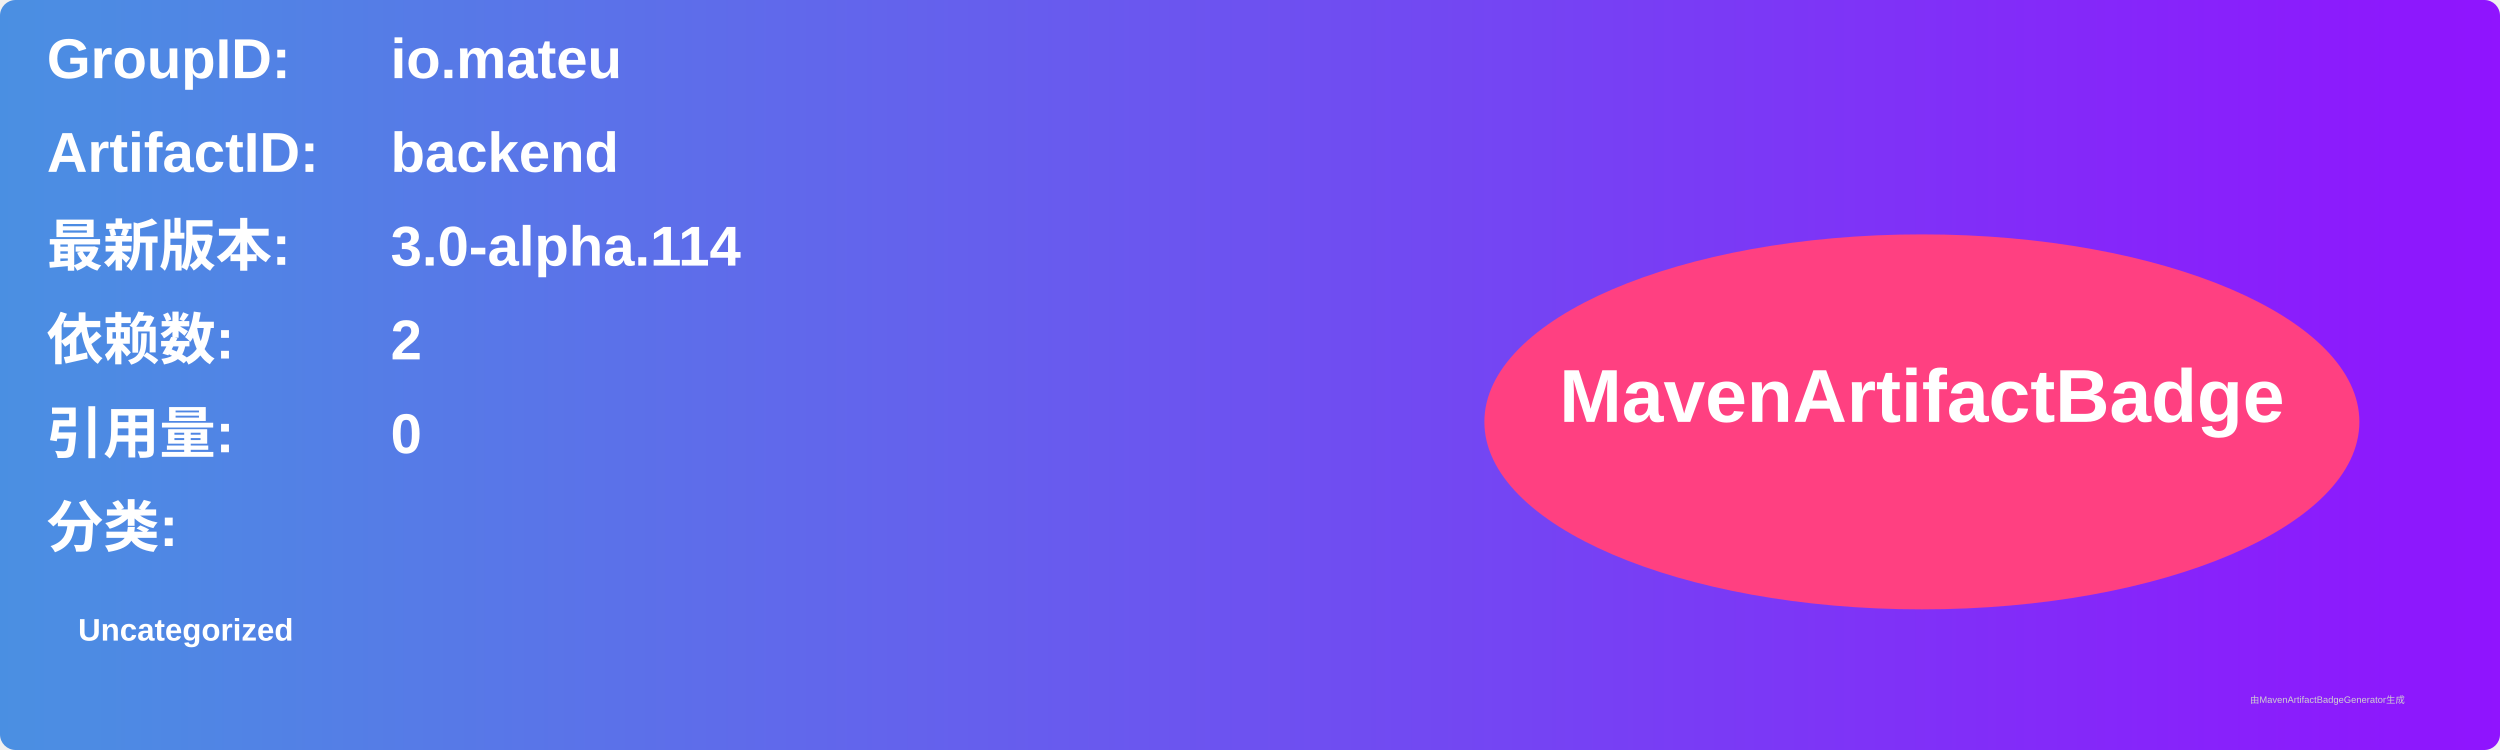
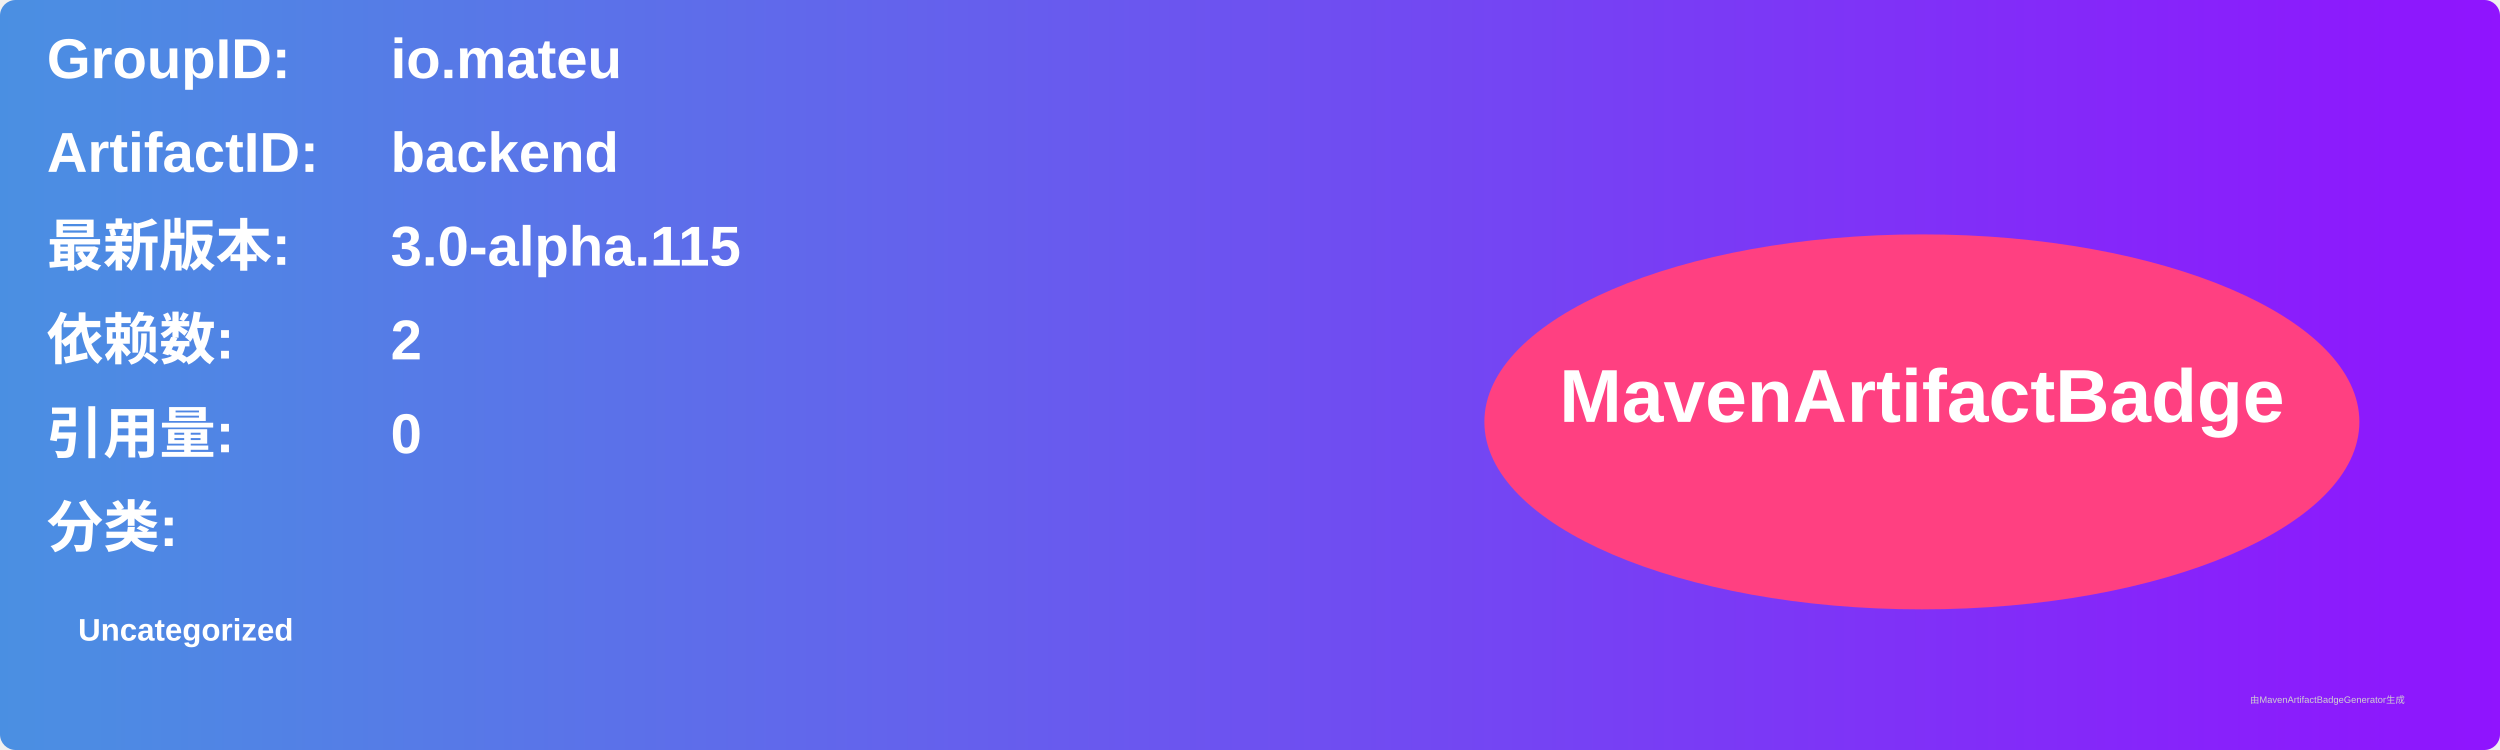
<svg xmlns="http://www.w3.org/2000/svg" width="800" height="240" viewBox="0 0 800 240">
  <linearGradient id="grad" x1="0%" y1="0%" x2="100%" y2="0%">
    <stop offset="0%" stop-color="#4a90e2" />
    <stop offset="100%" stop-color="#9013fe" />
  </linearGradient>
  <rect width="100%" height="100%" rx="5" ry="5" fill="url(#grad)" />
  <g transform="translate(15, 15)">
    <text x="0" y="10" font-family="Arial" font-size="18" fill="white" font-weight="bold" width="260">GroupID:</text>
    <text x="110" y="10" font-family="Arial" font-size="18" fill="white" font-weight="bold" width="460">io.mateu</text>
    <text x="0" y="40" font-family="Arial" font-size="18" fill="white" font-weight="bold" width="260">ArtifactID:</text>
    <text x="110" y="40" font-family="Arial" font-size="18" fill="white" font-weight="bold" width="460">backend</text>
    <text x="0" y="70" font-family="Arial" font-size="18" fill="white" font-weight="bold">最新版本:</text>
    <text x="110" y="70" font-family="Arial" font-size="18" fill="white" font-weight="bold">
-       <tspan font-weight="bold">3.0-alpha.114</tspan>
+       <tspan font-weight="bold">3.0-alpha.115</tspan>
    </text>
    <text x="0" y="100" font-family="Arial" font-size="18" fill="white" font-weight="bold">依赖数: </text>
    <text x="110" y="100" font-family="Arial" font-size="18" fill="white">
      <tspan font-weight="bold">2</tspan>
    </text>
    <text x="0" y="130" font-family="Arial" font-size="18" fill="white" font-weight="bold">引用量: </text>
    <text x="110" y="130" font-family="Arial" font-size="18" fill="white">
      <tspan font-weight="bold">0</tspan>
    </text>
    <text x="0" y="160" font-family="Arial" font-size="18" fill="white" font-weight="bold">分类:</text>
    <text x="10" y="190" font-family="Arial" font-size="10" fill="white">
      <tspan font-weight="bold">Uncategorized</tspan>
    </text>
    <ellipse cx="600" cy="120" rx="140" ry="60" fill="#ff4081" />
    <text x="600" y="120" text-anchor="middle" font-family="Arial" font-size="24" fill="white" font-weight="bold">MavenArtifactBadge</text>
  </g>
  <text x="720" y="225" font-family="Arial" font-size="3" fill="#d0d0d0">由MavenArtifactBadgeGenerator生成</text>
</svg>
